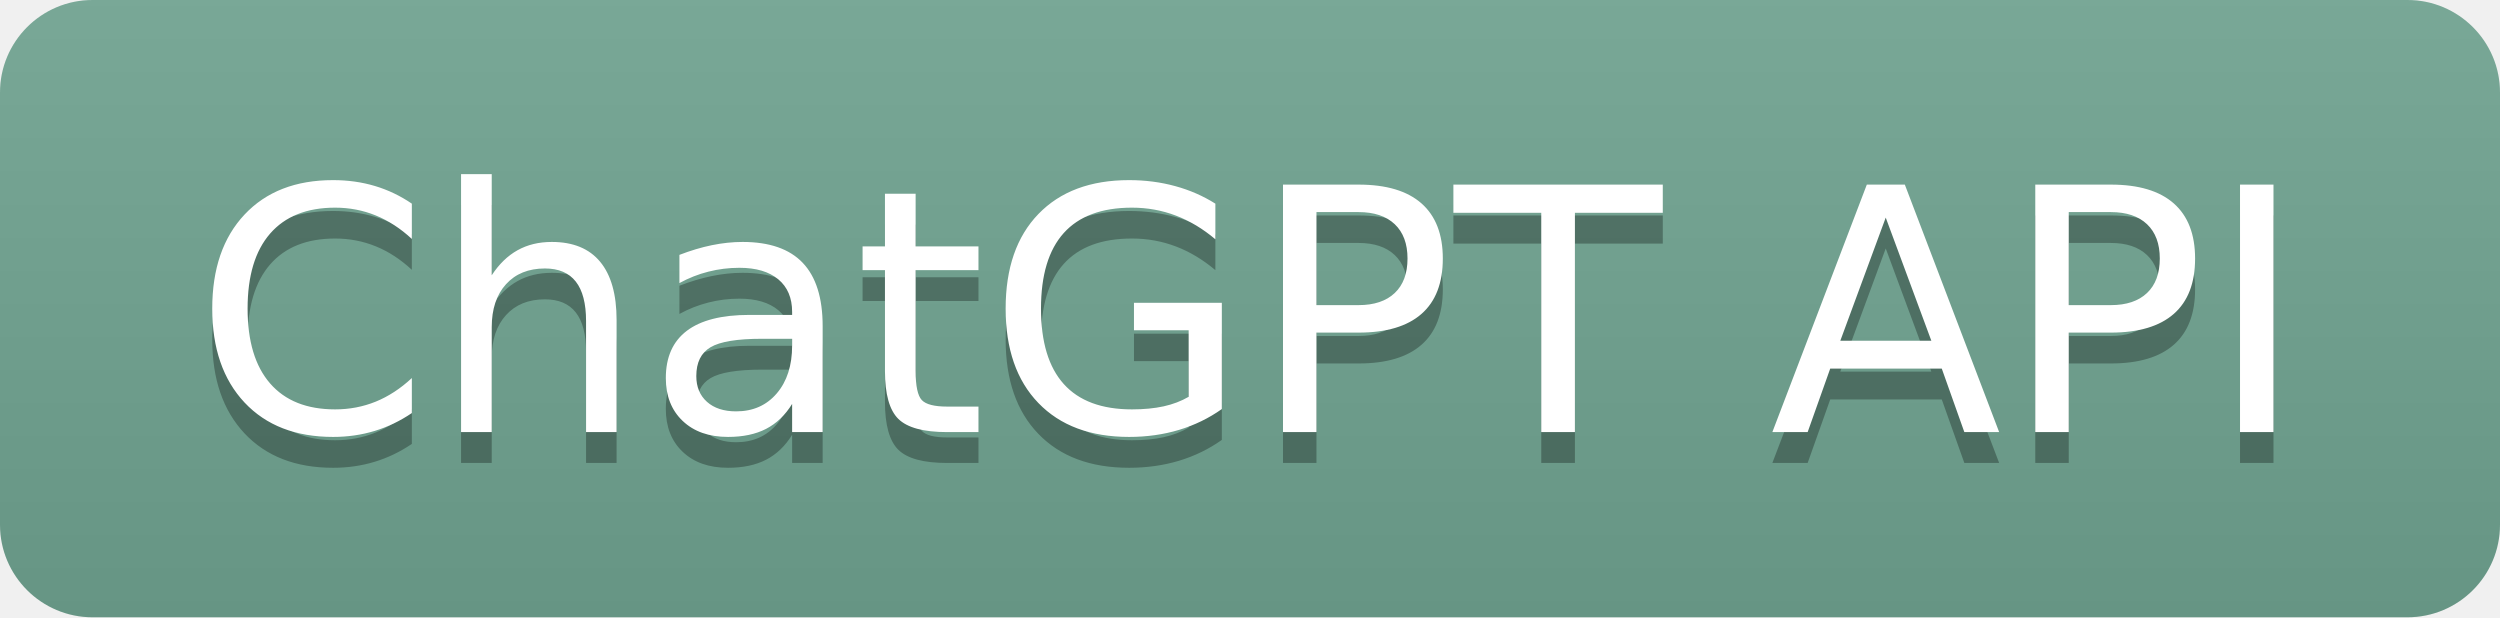
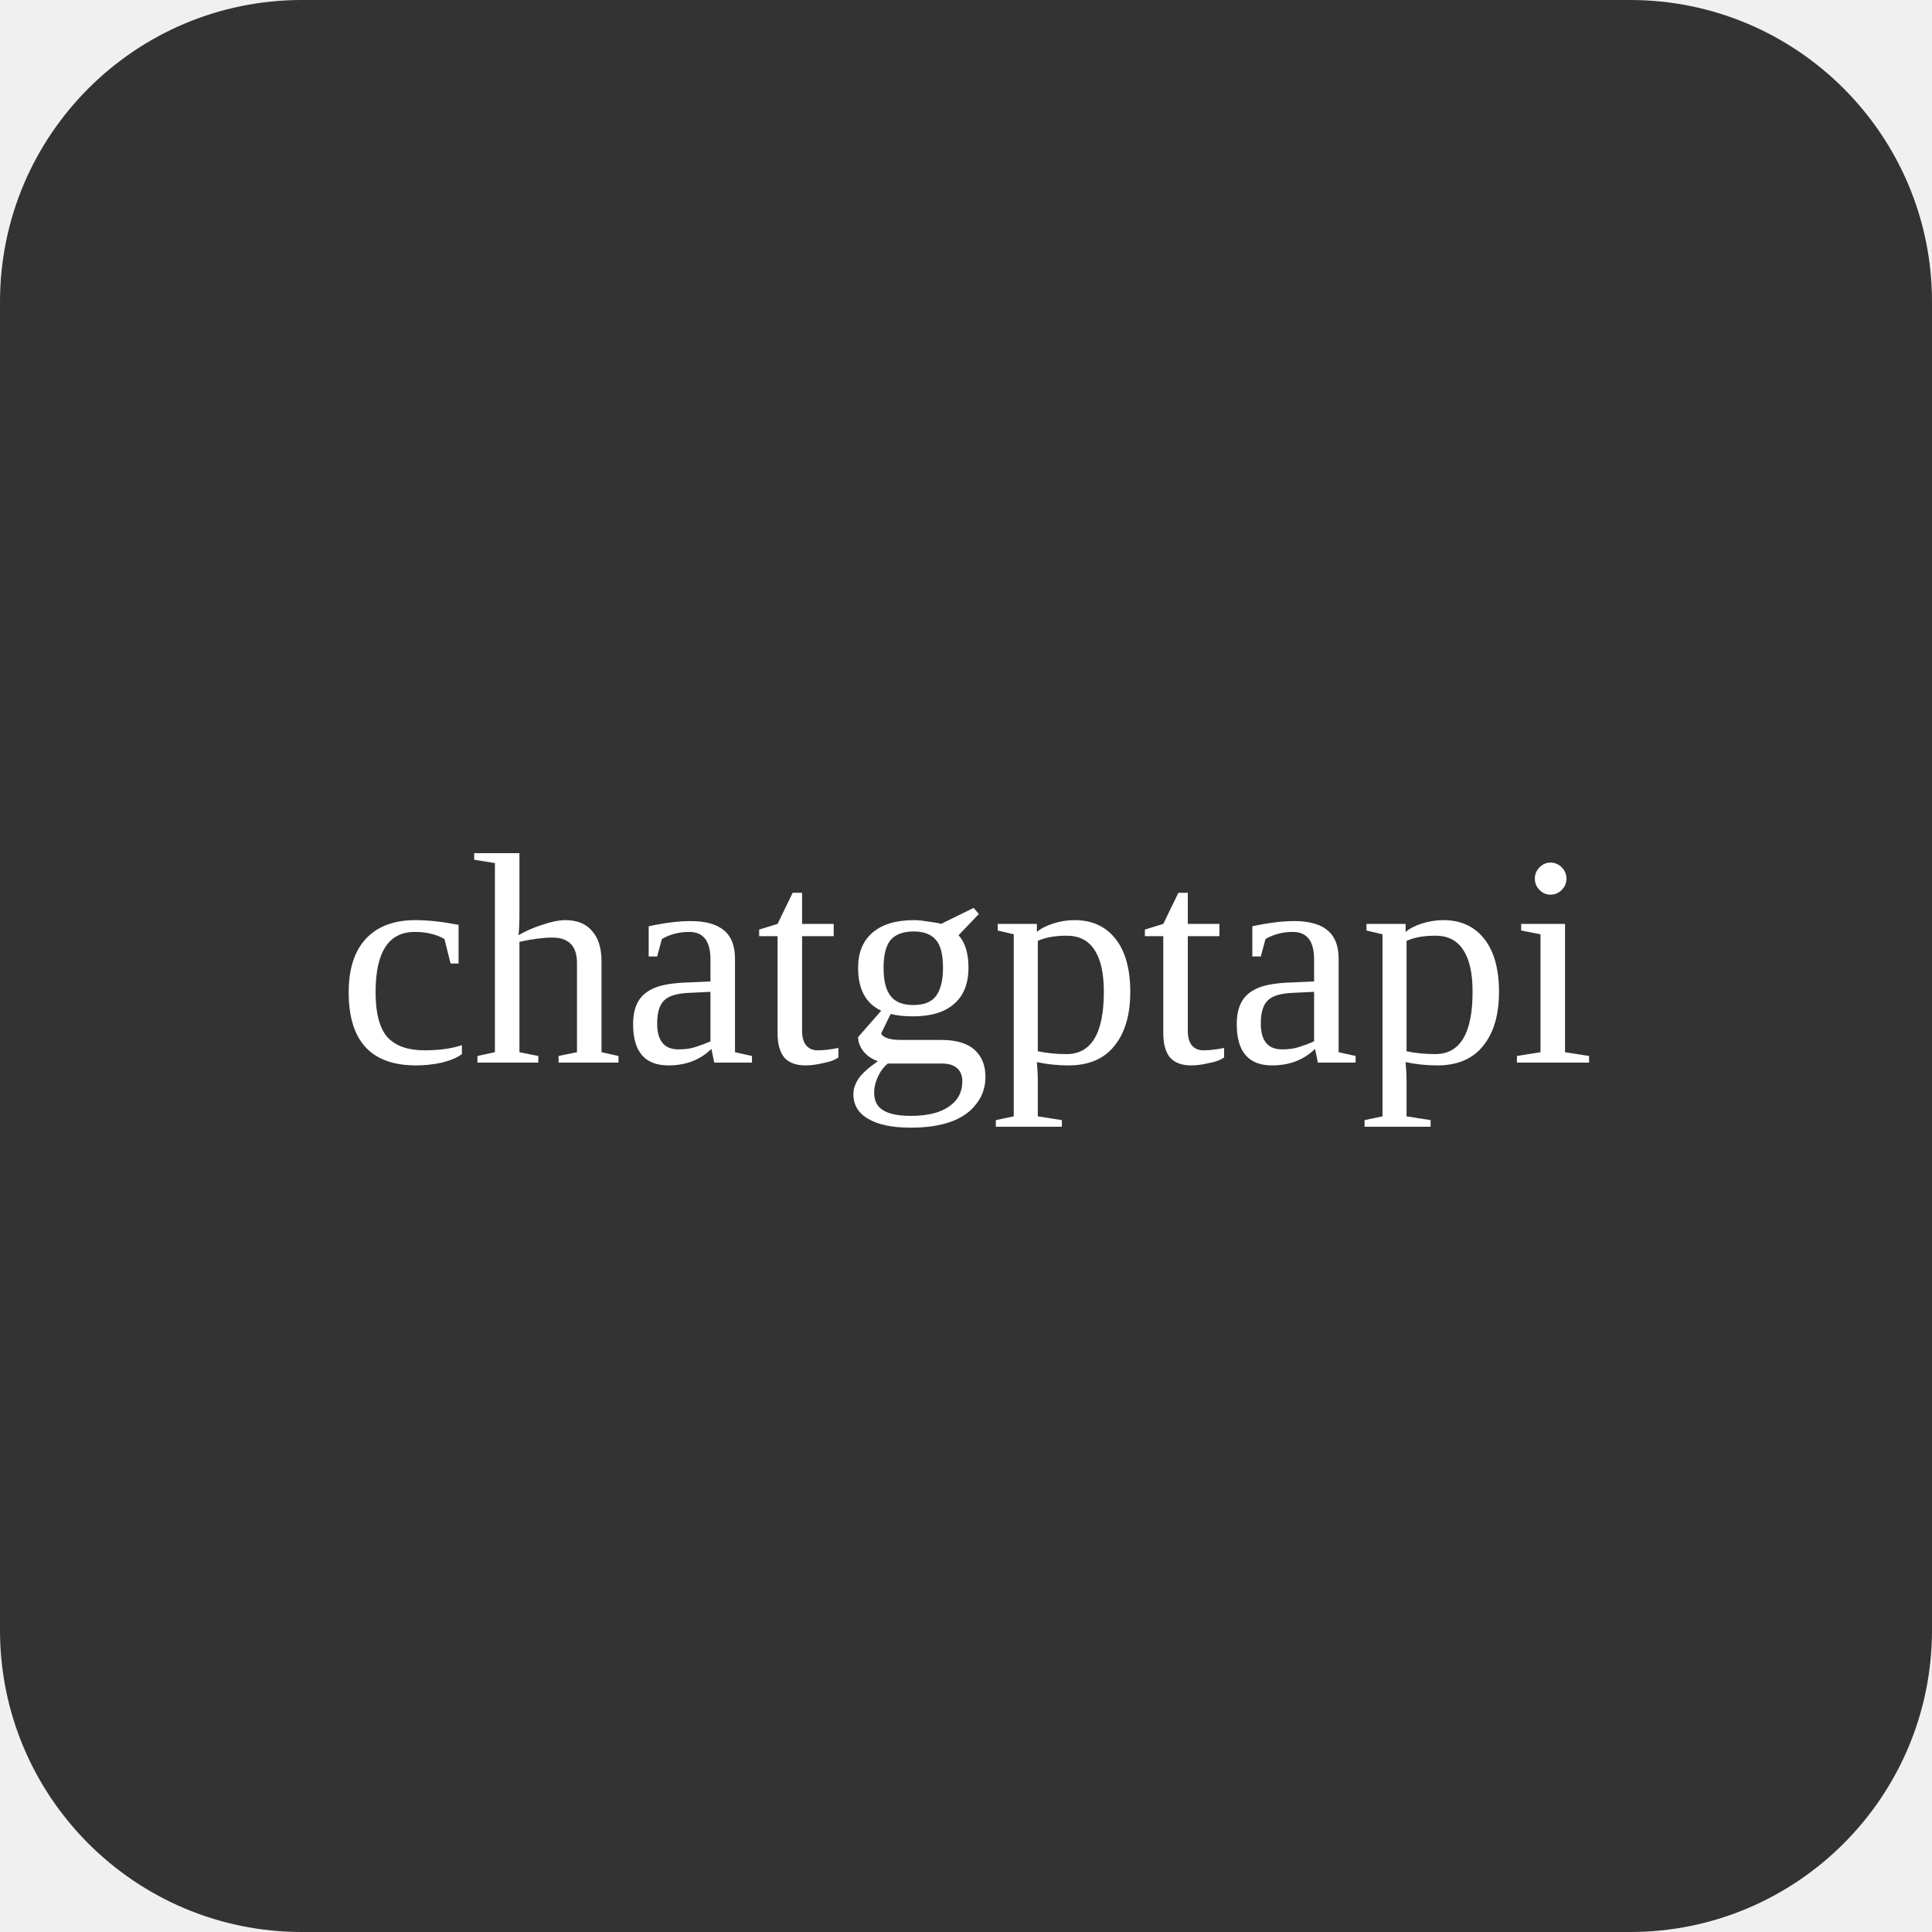
- <svg xmlns="http://www.w3.org/2000/svg" width="81" height="20" role="img" aria-label="ChatGPT API">
-   <linearGradient id="s" x2="0" y2="100%">
-     <stop offset="0" stop-color="#bbb" stop-opacity=".1" />
-     <stop offset="1" stop-opacity=".1" />
-   </linearGradient>
-   <clipPath id="r">
-     <rect width="81" height="20" rx="3" fill="#fff" />
-   </clipPath>
-   <g clip-path="url(#r)">
-     <rect width="0" height="20" fill="#72a693" />
-     <rect x="0" width="81" height="20" fill="#72a693" />
-     <rect width="81" height="20" fill="url(#s)" />
-   </g>
-   <g fill="#fff" text-anchor="middle" font-family="Verdana,Geneva,DejaVu Sans,sans-serif" text-rendering="geometricPrecision" font-size="110">
-     <text aria-hidden="true" x="405" y="150" fill="#010101" fill-opacity=".3" transform="scale(.1)" textLength="710">ChatGPT API</text>
-     <text x="405" y="140" transform="scale(.1)" fill="#fff" textLength="710">ChatGPT API</text>
-   </g>
+ <svg xmlns="http://www.w3.org/2000/svg" width="64" height="64">
+   <rect width="100%" height="100%" rx="10" fill="#333" />
+   <text x="50%" y="55%" text-anchor="middle" fill="white" font-size="10">chatgptapi</text>
</svg>
